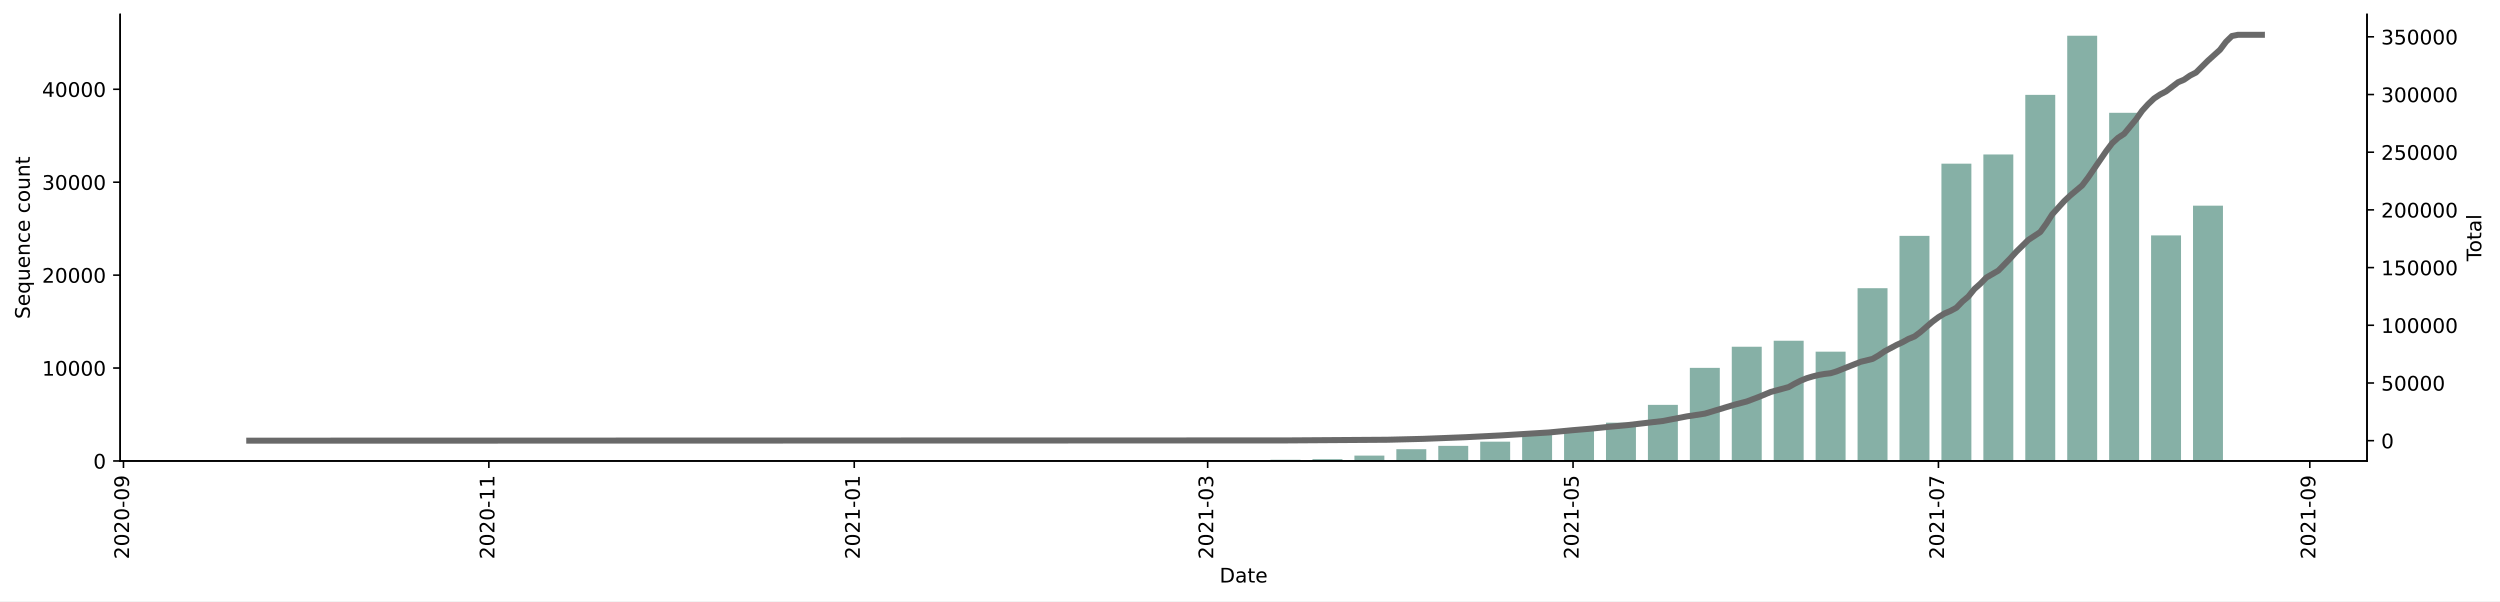
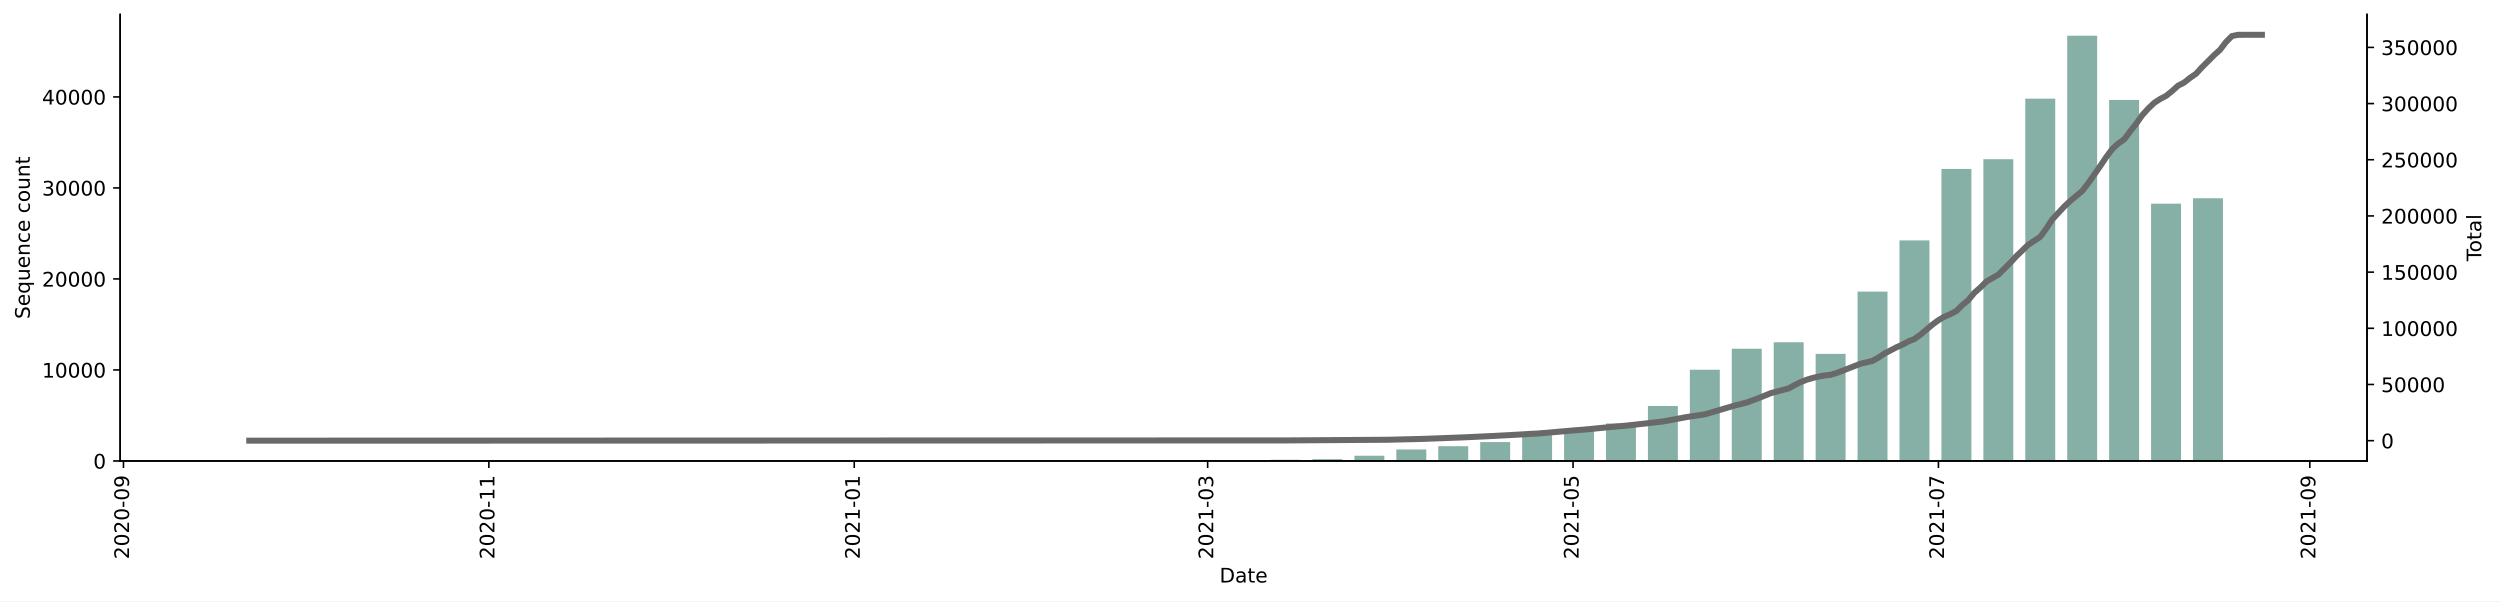
<svg xmlns="http://www.w3.org/2000/svg" xmlns:xlink="http://www.w3.org/1999/xlink" height="298.621pt" version="1.1" viewBox="0 0 1241.744 298.621" width="1241.744pt">
  <defs>
    <style type="text/css">*{stroke-linecap:butt;stroke-linejoin:round;}</style>
  </defs>
  <g id="figure_1">
    <g id="patch_1">
      <path d="M 0 298.621  L 1241.744 298.621  L 1241.744 0  L 0 0  z " style="fill:#ffffff;" />
    </g>
    <g id="axes_1">
      <g id="patch_2">
        <path d="M 59.691 228.96  L 1175.691 228.96  L 1175.691 7.2  L 59.691 7.2  z " style="fill:#ffffff;" />
      </g>
      <g id="patch_3">
-         <path clip-path="url(#pcb58e2b660)" d="M 110.418 228.96  L 125.294 228.96  L 125.294 228.955  L 110.418 228.955  z " style="fill:#86b0a6;" />
+         <path clip-path="url(#pe0b08eda16)" d="M 110.418 228.96  L 125.294 228.96  L 125.294 228.955  L 110.418 228.955  z " style="fill:#86b0a6;" />
      </g>
      <g id="patch_4">
-         <path clip-path="url(#pcb58e2b660)" d="M 131.244 228.96  L 146.12 228.96  L 146.12 228.955  L 131.244 228.955  z " style="fill:#86b0a6;" />
+         <path clip-path="url(#pe0b08eda16)" d="M 131.244 228.96  L 146.12 228.96  L 146.12 228.955  L 131.244 228.955  z " style="fill:#86b0a6;" />
      </g>
      <g id="patch_5">
-         <path clip-path="url(#pcb58e2b660)" d="M 152.071 228.96  L 166.947 228.96  L 166.947 228.955  L 152.071 228.955  z " style="fill:#86b0a6;" />
+         <path clip-path="url(#pe0b08eda16)" d="M 152.071 228.96  L 166.947 228.96  L 166.947 228.955  L 152.071 228.955  z " style="fill:#86b0a6;" />
      </g>
      <g id="patch_6">
-         <path clip-path="url(#pcb58e2b660)" d="M 172.897 228.96  L 187.773 228.96  L 187.773 228.946  L 172.897 228.946  z " style="fill:#86b0a6;" />
+         <path clip-path="url(#pe0b08eda16)" d="M 172.897 228.96  L 187.773 228.96  L 187.773 228.946  L 172.897 228.946  z " style="fill:#86b0a6;" />
      </g>
      <g id="patch_7">
-         <path clip-path="url(#pcb58e2b660)" d="M 214.55 228.96  L 229.426 228.96  L 229.426 228.955  L 214.55 228.955  z " style="fill:#86b0a6;" />
+         <path clip-path="url(#pe0b08eda16)" d="M 214.55 228.96  L 229.426 228.96  L 229.426 228.955  L 214.55 228.955  z " style="fill:#86b0a6;" />
      </g>
      <g id="patch_8">
-         <path clip-path="url(#pcb58e2b660)" d="M 235.377 228.96  L 250.253 228.96  L 250.253 228.946  L 235.377 228.946  z " style="fill:#86b0a6;" />
+         <path clip-path="url(#pe0b08eda16)" d="M 235.377 228.96  L 250.253 228.96  L 250.253 228.946  L 235.377 228.946  z " style="fill:#86b0a6;" />
      </g>
      <g id="patch_9">
-         <path clip-path="url(#pcb58e2b660)" d="M 277.029 228.96  L 291.906 228.96  L 291.906 228.955  L 277.029 228.955  z " style="fill:#86b0a6;" />
+         <path clip-path="url(#pe0b08eda16)" d="M 277.029 228.96  L 291.906 228.96  L 291.906 228.955  L 277.029 228.955  z " style="fill:#86b0a6;" />
      </g>
      <g id="patch_10">
-         <path clip-path="url(#pcb58e2b660)" d="M 318.682 228.96  L 333.558 228.96  L 333.558 228.955  L 318.682 228.955  z " style="fill:#86b0a6;" />
+         <path clip-path="url(#pe0b08eda16)" d="M 318.682 228.96  L 333.558 228.96  L 333.558 228.955  L 318.682 228.955  z " style="fill:#86b0a6;" />
      </g>
      <g id="patch_11">
-         <path clip-path="url(#pcb58e2b660)" d="M 339.509 228.96  L 354.385 228.96  L 354.385 228.946  L 339.509 228.946  z " style="fill:#86b0a6;" />
+         <path clip-path="url(#pe0b08eda16)" d="M 339.509 228.96  L 354.385 228.96  L 354.385 228.946  L 339.509 228.946  z " style="fill:#86b0a6;" />
      </g>
      <g id="patch_12">
-         <path clip-path="url(#pcb58e2b660)" d="M 360.335 228.96  L 375.211 228.96  L 375.211 228.955  L 360.335 228.955  z " style="fill:#86b0a6;" />
+         <path clip-path="url(#pe0b08eda16)" d="M 360.335 228.96  L 375.211 228.96  L 375.211 228.955  L 360.335 228.955  z " style="fill:#86b0a6;" />
      </g>
      <g id="patch_13">
-         <path clip-path="url(#pcb58e2b660)" d="M 381.162 228.96  L 396.038 228.96  L 396.038 228.955  L 381.162 228.955  z " style="fill:#86b0a6;" />
+         <path clip-path="url(#pe0b08eda16)" d="M 381.162 228.96  L 396.038 228.96  L 396.038 228.955  L 381.162 228.955  z " style="fill:#86b0a6;" />
      </g>
      <g id="patch_14">
-         <path clip-path="url(#pcb58e2b660)" d="M 401.988 228.96  L 416.864 228.96  L 416.864 228.951  L 401.988 228.951  z " style="fill:#86b0a6;" />
+         <path clip-path="url(#pe0b08eda16)" d="M 401.988 228.96  L 416.864 228.96  L 416.864 228.951  L 401.988 228.951  z " style="fill:#86b0a6;" />
      </g>
      <g id="patch_15">
-         <path clip-path="url(#pcb58e2b660)" d="M 422.815 228.96  L 437.691 228.96  L 437.691 228.868  L 422.815 228.868  z " style="fill:#86b0a6;" />
+         <path clip-path="url(#pe0b08eda16)" d="M 422.815 228.96  L 437.691 228.96  L 437.691 228.87  L 422.815 228.87  z " style="fill:#86b0a6;" />
      </g>
      <g id="patch_16">
-         <path clip-path="url(#pcb58e2b660)" d="M 443.641 228.96  L 458.517 228.96  L 458.517 228.942  L 443.641 228.942  z " style="fill:#86b0a6;" />
+         <path clip-path="url(#pe0b08eda16)" d="M 443.641 228.96  L 458.517 228.96  L 458.517 228.942  L 443.641 228.942  z " style="fill:#86b0a6;" />
      </g>
      <g id="patch_17">
-         <path clip-path="url(#pcb58e2b660)" d="M 464.467 228.96  L 479.344 228.96  L 479.344 228.951  L 464.467 228.951  z " style="fill:#86b0a6;" />
+         <path clip-path="url(#pe0b08eda16)" d="M 464.467 228.96  L 479.344 228.96  L 479.344 228.951  L 464.467 228.951  z " style="fill:#86b0a6;" />
      </g>
      <g id="patch_18">
-         <path clip-path="url(#pcb58e2b660)" d="M 485.294 228.96  L 500.17 228.96  L 500.17 228.937  L 485.294 228.937  z " style="fill:#86b0a6;" />
+         <path clip-path="url(#pe0b08eda16)" d="M 485.294 228.96  L 500.17 228.96  L 500.17 228.937  L 485.294 228.937  z " style="fill:#86b0a6;" />
      </g>
      <g id="patch_19">
-         <path clip-path="url(#pcb58e2b660)" d="M 506.12 228.96  L 520.996 228.96  L 520.996 228.854  L 506.12 228.854  z " style="fill:#86b0a6;" />
+         <path clip-path="url(#pe0b08eda16)" d="M 506.12 228.96  L 520.996 228.96  L 520.996 228.842  L 506.12 228.842  z " style="fill:#86b0a6;" />
      </g>
      <g id="patch_20">
-         <path clip-path="url(#pcb58e2b660)" d="M 526.947 228.96  L 541.823 228.96  L 541.823 228.9  L 526.947 228.9  z " style="fill:#86b0a6;" />
+         <path clip-path="url(#pe0b08eda16)" d="M 526.947 228.96  L 541.823 228.96  L 541.823 228.87  L 526.947 228.87  z " style="fill:#86b0a6;" />
      </g>
      <g id="patch_21">
-         <path clip-path="url(#pcb58e2b660)" d="M 547.773 228.96  L 562.649 228.96  L 562.649 228.937  L 547.773 228.937  z " style="fill:#86b0a6;" />
+         <path clip-path="url(#pe0b08eda16)" d="M 547.773 228.96  L 562.649 228.96  L 562.649 228.924  L 547.773 228.924  z " style="fill:#86b0a6;" />
      </g>
      <g id="patch_22">
-         <path clip-path="url(#pcb58e2b660)" d="M 568.6 228.96  L 583.476 228.96  L 583.476 228.932  L 568.6 228.932  z " style="fill:#86b0a6;" />
+         <path clip-path="url(#pe0b08eda16)" d="M 568.6 228.96  L 583.476 228.96  L 583.476 228.933  L 568.6 228.933  z " style="fill:#86b0a6;" />
      </g>
      <g id="patch_23">
-         <path clip-path="url(#pcb58e2b660)" d="M 589.426 228.96  L 604.302 228.96  L 604.302 228.72  L 589.426 228.72  z " style="fill:#86b0a6;" />
+         <path clip-path="url(#pe0b08eda16)" d="M 589.426 228.96  L 604.302 228.96  L 604.302 228.725  L 589.426 228.725  z " style="fill:#86b0a6;" />
      </g>
      <g id="patch_24">
-         <path clip-path="url(#pcb58e2b660)" d="M 610.253 228.96  L 625.129 228.96  L 625.129 228.706  L 610.253 228.706  z " style="fill:#86b0a6;" />
+         <path clip-path="url(#pe0b08eda16)" d="M 610.253 228.96  L 625.129 228.96  L 625.129 228.711  L 610.253 228.711  z " style="fill:#86b0a6;" />
      </g>
      <g id="patch_25">
-         <path clip-path="url(#pcb58e2b660)" d="M 631.079 228.96  L 645.955 228.96  L 645.955 228.346  L 631.079 228.346  z " style="fill:#86b0a6;" />
+         <path clip-path="url(#pe0b08eda16)" d="M 631.079 228.96  L 645.955 228.96  L 645.955 228.359  L 631.079 228.359  z " style="fill:#86b0a6;" />
      </g>
      <g id="patch_26">
-         <path clip-path="url(#pcb58e2b660)" d="M 651.906 228.96  L 666.782 228.96  L 666.782 228.046  L 651.906 228.046  z " style="fill:#86b0a6;" />
+         <path clip-path="url(#pe0b08eda16)" d="M 651.906 228.96  L 666.782 228.96  L 666.782 228.065  L 651.906 228.065  z " style="fill:#86b0a6;" />
      </g>
      <g id="patch_27">
-         <path clip-path="url(#pcb58e2b660)" d="M 672.732 228.96  L 687.608 228.96  L 687.608 226.306  L 672.732 226.306  z " style="fill:#86b0a6;" />
+         <path clip-path="url(#pe0b08eda16)" d="M 672.732 228.96  L 687.608 228.96  L 687.608 226.361  L 672.732 226.361  z " style="fill:#86b0a6;" />
      </g>
      <g id="patch_28">
-         <path clip-path="url(#pcb58e2b660)" d="M 693.558 228.96  L 708.434 228.96  L 708.434 223.112  L 693.558 223.112  z " style="fill:#86b0a6;" />
+         <path clip-path="url(#pe0b08eda16)" d="M 693.558 228.96  L 708.434 228.96  L 708.434 223.232  L 693.558 223.232  z " style="fill:#86b0a6;" />
      </g>
      <g id="patch_29">
-         <path clip-path="url(#pcb58e2b660)" d="M 714.385 228.96  L 729.261 228.96  L 729.261 221.459  L 714.385 221.459  z " style="fill:#86b0a6;" />
+         <path clip-path="url(#pe0b08eda16)" d="M 714.385 228.96  L 729.261 228.96  L 729.261 221.614  L 714.385 221.614  z " style="fill:#86b0a6;" />
      </g>
      <g id="patch_30">
-         <path clip-path="url(#pcb58e2b660)" d="M 735.211 228.96  L 750.087 228.96  L 750.087 219.364  L 735.211 219.364  z " style="fill:#86b0a6;" />
+         <path clip-path="url(#pe0b08eda16)" d="M 735.211 228.96  L 750.087 228.96  L 750.087 219.562  L 735.211 219.562  z " style="fill:#86b0a6;" />
      </g>
      <g id="patch_31">
-         <path clip-path="url(#pcb58e2b660)" d="M 756.038 228.96  L 770.914 228.96  L 770.914 214.979  L 756.038 214.979  z " style="fill:#86b0a6;" />
+         <path clip-path="url(#pe0b08eda16)" d="M 756.038 228.96  L 770.914 228.96  L 770.914 215.267  L 756.038 215.267  z " style="fill:#86b0a6;" />
      </g>
      <g id="patch_32">
-         <path clip-path="url(#pcb58e2b660)" d="M 776.864 228.96  L 791.74 228.96  L 791.74 213.622  L 776.864 213.622  z " style="fill:#86b0a6;" />
+         <path clip-path="url(#pe0b08eda16)" d="M 776.864 228.96  L 791.74 228.96  L 791.74 213.938  L 776.864 213.938  z " style="fill:#86b0a6;" />
      </g>
      <g id="patch_33">
-         <path clip-path="url(#pcb58e2b660)" d="M 797.691 228.96  L 812.567 228.96  L 812.567 209.948  L 797.691 209.948  z " style="fill:#86b0a6;" />
+         <path clip-path="url(#pe0b08eda16)" d="M 797.691 228.96  L 812.567 228.96  L 812.567 210.34  L 797.691 210.34  z " style="fill:#86b0a6;" />
      </g>
      <g id="patch_34">
-         <path clip-path="url(#pcb58e2b660)" d="M 818.517 228.96  L 833.393 228.96  L 833.393 201.094  L 818.517 201.094  z " style="fill:#86b0a6;" />
+         <path clip-path="url(#pe0b08eda16)" d="M 818.517 228.96  L 833.393 228.96  L 833.393 201.669  L 818.517 201.669  z " style="fill:#86b0a6;" />
      </g>
      <g id="patch_35">
-         <path clip-path="url(#pcb58e2b660)" d="M 839.344 228.96  L 854.22 228.96  L 854.22 182.728  L 839.344 182.728  z " style="fill:#86b0a6;" />
+         <path clip-path="url(#pe0b08eda16)" d="M 839.344 228.96  L 854.22 228.96  L 854.22 183.651  L 839.344 183.651  z " style="fill:#86b0a6;" />
      </g>
      <g id="patch_36">
-         <path clip-path="url(#pcb58e2b660)" d="M 860.17 228.96  L 875.046 228.96  L 875.046 172.218  L 860.17 172.218  z " style="fill:#86b0a6;" />
+         <path clip-path="url(#pe0b08eda16)" d="M 860.17 228.96  L 875.046 228.96  L 875.046 173.204  L 860.17 173.204  z " style="fill:#86b0a6;" />
      </g>
      <g id="patch_37">
-         <path clip-path="url(#pcb58e2b660)" d="M 880.996 228.96  L 895.872 228.96  L 895.872 169.236  L 880.996 169.236  z " style="fill:#86b0a6;" />
+         <path clip-path="url(#pe0b08eda16)" d="M 880.996 228.96  L 895.872 228.96  L 895.872 170.012  L 880.996 170.012  z " style="fill:#86b0a6;" />
      </g>
      <g id="patch_38">
-         <path clip-path="url(#pcb58e2b660)" d="M 901.823 228.96  L 916.699 228.96  L 916.699 174.678  L 901.823 174.678  z " style="fill:#86b0a6;" />
+         <path clip-path="url(#pe0b08eda16)" d="M 901.823 228.96  L 916.699 228.96  L 916.699 175.78  L 901.823 175.78  z " style="fill:#86b0a6;" />
      </g>
      <g id="patch_39">
-         <path clip-path="url(#pcb58e2b660)" d="M 922.649 228.96  L 937.525 228.96  L 937.525 143.152  L 922.649 143.152  z " style="fill:#86b0a6;" />
+         <path clip-path="url(#pe0b08eda16)" d="M 922.649 228.96  L 937.525 228.96  L 937.525 144.837  L 922.649 144.837  z " style="fill:#86b0a6;" />
      </g>
      <g id="patch_40">
-         <path clip-path="url(#pcb58e2b660)" d="M 943.476 228.96  L 958.352 228.96  L 958.352 117.156  L 943.476 117.156  z " style="fill:#86b0a6;" />
+         <path clip-path="url(#pe0b08eda16)" d="M 943.476 228.96  L 958.352 228.96  L 958.352 119.4  L 943.476 119.4  z " style="fill:#86b0a6;" />
      </g>
      <g id="patch_41">
-         <path clip-path="url(#pcb58e2b660)" d="M 964.302 228.96  L 979.178 228.96  L 979.178 81.306  L 964.302 81.306  z " style="fill:#86b0a6;" />
+         <path clip-path="url(#pe0b08eda16)" d="M 964.302 228.96  L 979.178 228.96  L 979.178 83.896  L 964.302 83.896  z " style="fill:#86b0a6;" />
      </g>
      <g id="patch_42">
-         <path clip-path="url(#pcb58e2b660)" d="M 985.129 228.96  L 1000.005 228.96  L 1000.005 76.713  L 985.129 76.713  z " style="fill:#86b0a6;" />
+         <path clip-path="url(#pe0b08eda16)" d="M 985.129 228.96  L 1000.005 228.96  L 1000.005 79.086  L 985.129 79.086  z " style="fill:#86b0a6;" />
      </g>
      <g id="patch_43">
-         <path clip-path="url(#pcb58e2b660)" d="M 1005.955 228.96  L 1020.831 228.96  L 1020.831 47.135  L 1005.955 47.135  z " style="fill:#86b0a6;" />
+         <path clip-path="url(#pe0b08eda16)" d="M 1005.955 228.96  L 1020.831 228.96  L 1020.831 49.015  L 1005.955 49.015  z " style="fill:#86b0a6;" />
      </g>
      <g id="patch_44">
-         <path clip-path="url(#pcb58e2b660)" d="M 1026.782 228.96  L 1041.658 228.96  L 1041.658 17.76  L 1026.782 17.76  z " style="fill:#86b0a6;" />
+         <path clip-path="url(#pe0b08eda16)" d="M 1026.782 228.96  L 1041.658 228.96  L 1041.658 17.76  L 1026.782 17.76  z " style="fill:#86b0a6;" />
      </g>
      <g id="patch_45">
-         <path clip-path="url(#pcb58e2b660)" d="M 1047.608 228.96  L 1062.484 228.96  L 1062.484 56.016  L 1047.608 56.016  z " style="fill:#86b0a6;" />
+         <path clip-path="url(#pe0b08eda16)" d="M 1047.608 228.96  L 1062.484 228.96  L 1062.484 49.621  L 1047.608 49.621  z " style="fill:#86b0a6;" />
      </g>
      <g id="patch_46">
-         <path clip-path="url(#pcb58e2b660)" d="M 1068.434 228.96  L 1083.31 228.96  L 1083.31 116.916  L 1068.434 116.916  z " style="fill:#86b0a6;" />
+         <path clip-path="url(#pe0b08eda16)" d="M 1068.434 228.96  L 1083.31 228.96  L 1083.31 101.173  L 1068.434 101.173  z " style="fill:#86b0a6;" />
      </g>
      <g id="patch_47">
-         <path clip-path="url(#pcb58e2b660)" d="M 1089.261 228.96  L 1104.137 228.96  L 1104.137 102.164  L 1089.261 102.164  z " style="fill:#86b0a6;" />
+         <path clip-path="url(#pe0b08eda16)" d="M 1089.261 228.96  L 1104.137 228.96  L 1104.137 98.488  L 1089.261 98.488  z " style="fill:#86b0a6;" />
      </g>
      <g id="patch_48">
-         <path clip-path="url(#pcb58e2b660)" d="M 1110.087 228.96  L 1124.963 228.96  L 1124.963 228.895  L 1110.087 228.895  z " style="fill:#86b0a6;" />
+         <path clip-path="url(#pe0b08eda16)" d="M 1110.087 228.96  L 1124.963 228.96  L 1124.963 228.856  L 1110.087 228.856  z " style="fill:#86b0a6;" />
      </g>
      <g id="matplotlib.axis_1">
        <g id="xtick_1">
          <g id="line2d_1">
            <defs>
-               <path d="M 0 0  L 0 3.5  " id="m692fc56ca0" style="stroke:#000000;stroke-width:0.8;" />
+               <path d="M 0 0  L 0 3.5  " id="m1954cbc6a9" style="stroke:#000000;stroke-width:0.8;" />
            </defs>
            <g>
-               <use style="stroke:#000000;stroke-width:0.8;" x="61.327" xlink:href="#m692fc56ca0" y="228.96" />
+               <use style="stroke:#000000;stroke-width:0.8;" x="61.327" xlink:href="#m1954cbc6a9" y="228.96" />
            </g>
          </g>
          <g id="text_1">
            <g transform="translate(64.08636 277.7428)rotate(-90)scale(0.1 -0.1)">
              <defs>
                <path d="M 1228 531  L 3431 531  L 3431 0  L 469 0  L 469 531  Q 828 903 1448 1529  Q 2069 2156 2228 2338  Q 2531 2678 2651 2914  Q 2772 3150 2772 3378  Q 2772 3750 2511 3984  Q 2250 4219 1831 4219  Q 1534 4219 1204 4116  Q 875 4013 500 3803  L 500 4441  Q 881 4594 1212 4672  Q 1544 4750 1819 4750  Q 2544 4750 2975 4387  Q 3406 4025 3406 3419  Q 3406 3131 3298 2873  Q 3191 2616 2906 2266  Q 2828 2175 2409 1742  Q 1991 1309 1228 531  z " id="DejaVuSans-32" transform="scale(0.015625)" />
                <path d="M 2034 4250  Q 1547 4250 1301 3770  Q 1056 3291 1056 2328  Q 1056 1369 1301 889  Q 1547 409 2034 409  Q 2525 409 2770 889  Q 3016 1369 3016 2328  Q 3016 3291 2770 3770  Q 2525 4250 2034 4250  z M 2034 4750  Q 2819 4750 3233 4129  Q 3647 3509 3647 2328  Q 3647 1150 3233 529  Q 2819 -91 2034 -91  Q 1250 -91 836 529  Q 422 1150 422 2328  Q 422 3509 836 4129  Q 1250 4750 2034 4750  z " id="DejaVuSans-30" transform="scale(0.015625)" />
                <path d="M 313 2009  L 1997 2009  L 1997 1497  L 313 1497  L 313 2009  z " id="DejaVuSans-2d" transform="scale(0.015625)" />
                <path d="M 703 97  L 703 672  Q 941 559 1184 500  Q 1428 441 1663 441  Q 2288 441 2617 861  Q 2947 1281 2994 2138  Q 2813 1869 2534 1725  Q 2256 1581 1919 1581  Q 1219 1581 811 2004  Q 403 2428 403 3163  Q 403 3881 828 4315  Q 1253 4750 1959 4750  Q 2769 4750 3195 4129  Q 3622 3509 3622 2328  Q 3622 1225 3098 567  Q 2575 -91 1691 -91  Q 1453 -91 1209 -44  Q 966 3 703 97  z M 1959 2075  Q 2384 2075 2632 2365  Q 2881 2656 2881 3163  Q 2881 3666 2632 3958  Q 2384 4250 1959 4250  Q 1534 4250 1286 3958  Q 1038 3666 1038 3163  Q 1038 2656 1286 2365  Q 1534 2075 1959 2075  z " id="DejaVuSans-39" transform="scale(0.015625)" />
              </defs>
              <use xlink:href="#DejaVuSans-32" />
              <use x="63.623" xlink:href="#DejaVuSans-30" />
              <use x="127.246" xlink:href="#DejaVuSans-32" />
              <use x="190.869" xlink:href="#DejaVuSans-30" />
              <use x="254.492" xlink:href="#DejaVuSans-2d" />
              <use x="290.576" xlink:href="#DejaVuSans-30" />
              <use x="354.199" xlink:href="#DejaVuSans-39" />
            </g>
          </g>
        </g>
        <g id="xtick_2">
          <g id="line2d_2">
            <g>
-               <use style="stroke:#000000;stroke-width:0.8;" x="242.815" xlink:href="#m692fc56ca0" y="228.96" />
+               <use style="stroke:#000000;stroke-width:0.8;" x="242.815" xlink:href="#m1954cbc6a9" y="228.96" />
            </g>
          </g>
          <g id="text_2">
            <g transform="translate(245.574 277.7428)rotate(-90)scale(0.1 -0.1)">
              <defs>
                <path d="M 794 531  L 1825 531  L 1825 4091  L 703 3866  L 703 4441  L 1819 4666  L 2450 4666  L 2450 531  L 3481 531  L 3481 0  L 794 0  L 794 531  z " id="DejaVuSans-31" transform="scale(0.015625)" />
              </defs>
              <use xlink:href="#DejaVuSans-32" />
              <use x="63.623" xlink:href="#DejaVuSans-30" />
              <use x="127.246" xlink:href="#DejaVuSans-32" />
              <use x="190.869" xlink:href="#DejaVuSans-30" />
              <use x="254.492" xlink:href="#DejaVuSans-2d" />
              <use x="290.576" xlink:href="#DejaVuSans-31" />
              <use x="354.199" xlink:href="#DejaVuSans-31" />
            </g>
          </g>
        </g>
        <g id="xtick_3">
          <g id="line2d_3">
            <g>
-               <use style="stroke:#000000;stroke-width:0.8;" x="424.302" xlink:href="#m692fc56ca0" y="228.96" />
+               <use style="stroke:#000000;stroke-width:0.8;" x="424.302" xlink:href="#m1954cbc6a9" y="228.96" />
            </g>
          </g>
          <g id="text_3">
            <g transform="translate(427.0616 277.7428)rotate(-90)scale(0.1 -0.1)">
              <use xlink:href="#DejaVuSans-32" />
              <use x="63.623" xlink:href="#DejaVuSans-30" />
              <use x="127.246" xlink:href="#DejaVuSans-32" />
              <use x="190.869" xlink:href="#DejaVuSans-31" />
              <use x="254.492" xlink:href="#DejaVuSans-2d" />
              <use x="290.576" xlink:href="#DejaVuSans-30" />
              <use x="354.199" xlink:href="#DejaVuSans-31" />
            </g>
          </g>
        </g>
        <g id="xtick_4">
          <g id="line2d_4">
            <g>
-               <use style="stroke:#000000;stroke-width:0.8;" x="599.839" xlink:href="#m692fc56ca0" y="228.96" />
+               <use style="stroke:#000000;stroke-width:0.8;" x="599.839" xlink:href="#m1954cbc6a9" y="228.96" />
            </g>
          </g>
          <g id="text_4">
            <g transform="translate(602.5988 277.7428)rotate(-90)scale(0.1 -0.1)">
              <defs>
                <path d="M 2597 2516  Q 3050 2419 3304 2112  Q 3559 1806 3559 1356  Q 3559 666 3084 287  Q 2609 -91 1734 -91  Q 1441 -91 1130 -33  Q 819 25 488 141  L 488 750  Q 750 597 1062 519  Q 1375 441 1716 441  Q 2309 441 2620 675  Q 2931 909 2931 1356  Q 2931 1769 2642 2001  Q 2353 2234 1838 2234  L 1294 2234  L 1294 2753  L 1863 2753  Q 2328 2753 2575 2939  Q 2822 3125 2822 3475  Q 2822 3834 2567 4026  Q 2313 4219 1838 4219  Q 1578 4219 1281 4162  Q 984 4106 628 3988  L 628 4550  Q 988 4650 1302 4700  Q 1616 4750 1894 4750  Q 2613 4750 3031 4423  Q 3450 4097 3450 3541  Q 3450 3153 3228 2886  Q 3006 2619 2597 2516  z " id="DejaVuSans-33" transform="scale(0.015625)" />
              </defs>
              <use xlink:href="#DejaVuSans-32" />
              <use x="63.623" xlink:href="#DejaVuSans-30" />
              <use x="127.246" xlink:href="#DejaVuSans-32" />
              <use x="190.869" xlink:href="#DejaVuSans-31" />
              <use x="254.492" xlink:href="#DejaVuSans-2d" />
              <use x="290.576" xlink:href="#DejaVuSans-30" />
              <use x="354.199" xlink:href="#DejaVuSans-33" />
            </g>
          </g>
        </g>
        <g id="xtick_5">
          <g id="line2d_5">
            <g>
-               <use style="stroke:#000000;stroke-width:0.8;" x="781.327" xlink:href="#m692fc56ca0" y="228.96" />
+               <use style="stroke:#000000;stroke-width:0.8;" x="781.327" xlink:href="#m1954cbc6a9" y="228.96" />
            </g>
          </g>
          <g id="text_5">
            <g transform="translate(784.0864 277.7428)rotate(-90)scale(0.1 -0.1)">
              <defs>
                <path d="M 691 4666  L 3169 4666  L 3169 4134  L 1269 4134  L 1269 2991  Q 1406 3038 1543 3061  Q 1681 3084 1819 3084  Q 2600 3084 3056 2656  Q 3513 2228 3513 1497  Q 3513 744 3044 326  Q 2575 -91 1722 -91  Q 1428 -91 1123 -41  Q 819 9 494 109  L 494 744  Q 775 591 1075 516  Q 1375 441 1709 441  Q 2250 441 2565 725  Q 2881 1009 2881 1497  Q 2881 1984 2565 2268  Q 2250 2553 1709 2553  Q 1456 2553 1204 2497  Q 953 2441 691 2322  L 691 4666  z " id="DejaVuSans-35" transform="scale(0.015625)" />
              </defs>
              <use xlink:href="#DejaVuSans-32" />
              <use x="63.623" xlink:href="#DejaVuSans-30" />
              <use x="127.246" xlink:href="#DejaVuSans-32" />
              <use x="190.869" xlink:href="#DejaVuSans-31" />
              <use x="254.492" xlink:href="#DejaVuSans-2d" />
              <use x="290.576" xlink:href="#DejaVuSans-30" />
              <use x="354.199" xlink:href="#DejaVuSans-35" />
            </g>
          </g>
        </g>
        <g id="xtick_6">
          <g id="line2d_6">
            <g>
-               <use style="stroke:#000000;stroke-width:0.8;" x="962.815" xlink:href="#m692fc56ca0" y="228.96" />
+               <use style="stroke:#000000;stroke-width:0.8;" x="962.815" xlink:href="#m1954cbc6a9" y="228.96" />
            </g>
          </g>
          <g id="text_6">
            <g transform="translate(965.574 277.7428)rotate(-90)scale(0.1 -0.1)">
              <defs>
                <path d="M 525 4666  L 3525 4666  L 3525 4397  L 1831 0  L 1172 0  L 2766 4134  L 525 4134  L 525 4666  z " id="DejaVuSans-37" transform="scale(0.015625)" />
              </defs>
              <use xlink:href="#DejaVuSans-32" />
              <use x="63.623" xlink:href="#DejaVuSans-30" />
              <use x="127.246" xlink:href="#DejaVuSans-32" />
              <use x="190.869" xlink:href="#DejaVuSans-31" />
              <use x="254.492" xlink:href="#DejaVuSans-2d" />
              <use x="290.576" xlink:href="#DejaVuSans-30" />
              <use x="354.199" xlink:href="#DejaVuSans-37" />
            </g>
          </g>
        </g>
        <g id="xtick_7">
          <g id="line2d_7">
            <g>
-               <use style="stroke:#000000;stroke-width:0.8;" x="1147.277" xlink:href="#m692fc56ca0" y="228.96" />
+               <use style="stroke:#000000;stroke-width:0.8;" x="1147.277" xlink:href="#m1954cbc6a9" y="228.96" />
            </g>
          </g>
          <g id="text_7">
            <g transform="translate(1150.037 277.7428)rotate(-90)scale(0.1 -0.1)">
              <use xlink:href="#DejaVuSans-32" />
              <use x="63.623" xlink:href="#DejaVuSans-30" />
              <use x="127.246" xlink:href="#DejaVuSans-32" />
              <use x="190.869" xlink:href="#DejaVuSans-31" />
              <use x="254.492" xlink:href="#DejaVuSans-2d" />
              <use x="290.576" xlink:href="#DejaVuSans-30" />
              <use x="354.199" xlink:href="#DejaVuSans-39" />
            </g>
          </g>
        </g>
        <g id="text_8">
          <g transform="translate(605.7398 289.3413)scale(0.1 -0.1)">
            <defs>
              <path d="M 1259 4147  L 1259 519  L 2022 519  Q 2988 519 3436 956  Q 3884 1394 3884 2338  Q 3884 3275 3436 3711  Q 2988 4147 2022 4147  L 1259 4147  z M 628 4666  L 1925 4666  Q 3281 4666 3915 4102  Q 4550 3538 4550 2338  Q 4550 1131 3912 565  Q 3275 0 1925 0  L 628 0  L 628 4666  z " id="DejaVuSans-44" transform="scale(0.015625)" />
              <path d="M 2194 1759  Q 1497 1759 1228 1600  Q 959 1441 959 1056  Q 959 750 1161 570  Q 1363 391 1709 391  Q 2188 391 2477 730  Q 2766 1069 2766 1631  L 2766 1759  L 2194 1759  z M 3341 1997  L 3341 0  L 2766 0  L 2766 531  Q 2569 213 2275 61  Q 1981 -91 1556 -91  Q 1019 -91 701 211  Q 384 513 384 1019  Q 384 1609 779 1909  Q 1175 2209 1959 2209  L 2766 2209  L 2766 2266  Q 2766 2663 2505 2880  Q 2244 3097 1772 3097  Q 1472 3097 1187 3025  Q 903 2953 641 2809  L 641 3341  Q 956 3463 1253 3523  Q 1550 3584 1831 3584  Q 2591 3584 2966 3190  Q 3341 2797 3341 1997  z " id="DejaVuSans-61" transform="scale(0.015625)" />
              <path d="M 1172 4494  L 1172 3500  L 2356 3500  L 2356 3053  L 1172 3053  L 1172 1153  Q 1172 725 1289 603  Q 1406 481 1766 481  L 2356 481  L 2356 0  L 1766 0  Q 1100 0 847 248  Q 594 497 594 1153  L 594 3053  L 172 3053  L 172 3500  L 594 3500  L 594 4494  L 1172 4494  z " id="DejaVuSans-74" transform="scale(0.015625)" />
              <path d="M 3597 1894  L 3597 1613  L 953 1613  Q 991 1019 1311 708  Q 1631 397 2203 397  Q 2534 397 2845 478  Q 3156 559 3463 722  L 3463 178  Q 3153 47 2828 -22  Q 2503 -91 2169 -91  Q 1331 -91 842 396  Q 353 884 353 1716  Q 353 2575 817 3079  Q 1281 3584 2069 3584  Q 2775 3584 3186 3129  Q 3597 2675 3597 1894  z M 3022 2063  Q 3016 2534 2758 2815  Q 2500 3097 2075 3097  Q 1594 3097 1305 2825  Q 1016 2553 972 2059  L 3022 2063  z " id="DejaVuSans-65" transform="scale(0.015625)" />
            </defs>
            <use xlink:href="#DejaVuSans-44" />
            <use x="77.002" xlink:href="#DejaVuSans-61" />
            <use x="138.281" xlink:href="#DejaVuSans-74" />
            <use x="177.49" xlink:href="#DejaVuSans-65" />
          </g>
        </g>
      </g>
      <g id="matplotlib.axis_2">
        <g id="ytick_1">
          <g id="line2d_8">
            <defs>
-               <path d="M 0 0  L -3.5 0  " id="mbb4ac253ce" style="stroke:#000000;stroke-width:0.8;" />
+               <path d="M 0 0  L -3.5 0  " id="ma69e71a3b8" style="stroke:#000000;stroke-width:0.8;" />
            </defs>
            <g>
-               <use style="stroke:#000000;stroke-width:0.8;" x="59.691" xlink:href="#mbb4ac253ce" y="228.96" />
+               <use style="stroke:#000000;stroke-width:0.8;" x="59.691" xlink:href="#ma69e71a3b8" y="228.96" />
            </g>
          </g>
          <g id="text_9">
            <g transform="translate(46.32812 232.7592)scale(0.1 -0.1)">
              <use xlink:href="#DejaVuSans-30" />
            </g>
          </g>
        </g>
        <g id="ytick_2">
          <g id="line2d_9">
            <g>
-               <use style="stroke:#000000;stroke-width:0.8;" x="59.691" xlink:href="#mbb4ac253ce" y="182.802" />
+               <use style="stroke:#000000;stroke-width:0.8;" x="59.691" xlink:href="#ma69e71a3b8" y="183.755" />
            </g>
          </g>
          <g id="text_10">
-             <g transform="translate(20.87813 186.6013)scale(0.1 -0.1)">
+             <g transform="translate(20.87813 187.5537)scale(0.1 -0.1)">
              <use xlink:href="#DejaVuSans-31" />
              <use x="63.623" xlink:href="#DejaVuSans-30" />
              <use x="127.246" xlink:href="#DejaVuSans-30" />
              <use x="190.869" xlink:href="#DejaVuSans-30" />
              <use x="254.492" xlink:href="#DejaVuSans-30" />
            </g>
          </g>
        </g>
        <g id="ytick_3">
          <g id="line2d_10">
            <g>
-               <use style="stroke:#000000;stroke-width:0.8;" x="59.691" xlink:href="#mbb4ac253ce" y="136.644" />
+               <use style="stroke:#000000;stroke-width:0.8;" x="59.691" xlink:href="#ma69e71a3b8" y="138.549" />
            </g>
          </g>
          <g id="text_11">
-             <g transform="translate(20.87813 140.4435)scale(0.1 -0.1)">
+             <g transform="translate(20.87813 142.3483)scale(0.1 -0.1)">
              <use xlink:href="#DejaVuSans-32" />
              <use x="63.623" xlink:href="#DejaVuSans-30" />
              <use x="127.246" xlink:href="#DejaVuSans-30" />
              <use x="190.869" xlink:href="#DejaVuSans-30" />
              <use x="254.492" xlink:href="#DejaVuSans-30" />
            </g>
          </g>
        </g>
        <g id="ytick_4">
          <g id="line2d_11">
            <g>
-               <use style="stroke:#000000;stroke-width:0.8;" x="59.691" xlink:href="#mbb4ac253ce" y="90.486" />
+               <use style="stroke:#000000;stroke-width:0.8;" x="59.691" xlink:href="#ma69e71a3b8" y="93.344" />
            </g>
          </g>
          <g id="text_12">
-             <g transform="translate(20.87813 94.28558)scale(0.1 -0.1)">
+             <g transform="translate(20.87813 97.14278)scale(0.1 -0.1)">
              <use xlink:href="#DejaVuSans-33" />
              <use x="63.623" xlink:href="#DejaVuSans-30" />
              <use x="127.246" xlink:href="#DejaVuSans-30" />
              <use x="190.869" xlink:href="#DejaVuSans-30" />
              <use x="254.492" xlink:href="#DejaVuSans-30" />
            </g>
          </g>
        </g>
        <g id="ytick_5">
          <g id="line2d_12">
            <g>
-               <use style="stroke:#000000;stroke-width:0.8;" x="59.691" xlink:href="#mbb4ac253ce" y="44.328" />
+               <use style="stroke:#000000;stroke-width:0.8;" x="59.691" xlink:href="#ma69e71a3b8" y="48.138" />
            </g>
          </g>
          <g id="text_13">
-             <g transform="translate(20.87813 48.1277)scale(0.1 -0.1)">
+             <g transform="translate(20.87813 51.9373)scale(0.1 -0.1)">
              <defs>
                <path d="M 2419 4116  L 825 1625  L 2419 1625  L 2419 4116  z M 2253 4666  L 3047 4666  L 3047 1625  L 3713 1625  L 3713 1100  L 3047 1100  L 3047 0  L 2419 0  L 2419 1100  L 313 1100  L 313 1709  L 2253 4666  z " id="DejaVuSans-34" transform="scale(0.015625)" />
              </defs>
              <use xlink:href="#DejaVuSans-34" />
              <use x="63.623" xlink:href="#DejaVuSans-30" />
              <use x="127.246" xlink:href="#DejaVuSans-30" />
              <use x="190.869" xlink:href="#DejaVuSans-30" />
              <use x="254.492" xlink:href="#DejaVuSans-30" />
            </g>
          </g>
        </g>
        <g id="text_14">
          <g transform="translate(14.79844 158.4402)rotate(-90)scale(0.1 -0.1)">
            <defs>
              <path d="M 3425 4513  L 3425 3897  Q 3066 4069 2747 4153  Q 2428 4238 2131 4238  Q 1616 4238 1336 4038  Q 1056 3838 1056 3469  Q 1056 3159 1242 3001  Q 1428 2844 1947 2747  L 2328 2669  Q 3034 2534 3370 2195  Q 3706 1856 3706 1288  Q 3706 609 3251 259  Q 2797 -91 1919 -91  Q 1588 -91 1214 -16  Q 841 59 441 206  L 441 856  Q 825 641 1194 531  Q 1563 422 1919 422  Q 2459 422 2753 634  Q 3047 847 3047 1241  Q 3047 1584 2836 1778  Q 2625 1972 2144 2069  L 1759 2144  Q 1053 2284 737 2584  Q 422 2884 422 3419  Q 422 4038 858 4394  Q 1294 4750 2059 4750  Q 2388 4750 2728 4690  Q 3069 4631 3425 4513  z " id="DejaVuSans-53" transform="scale(0.015625)" />
              <path d="M 947 1747  Q 947 1113 1208 752  Q 1469 391 1925 391  Q 2381 391 2643 752  Q 2906 1113 2906 1747  Q 2906 2381 2643 2742  Q 2381 3103 1925 3103  Q 1469 3103 1208 2742  Q 947 2381 947 1747  z M 2906 525  Q 2725 213 2448 61  Q 2172 -91 1784 -91  Q 1150 -91 751 415  Q 353 922 353 1747  Q 353 2572 751 3078  Q 1150 3584 1784 3584  Q 2172 3584 2448 3432  Q 2725 3281 2906 2969  L 2906 3500  L 3481 3500  L 3481 -1331  L 2906 -1331  L 2906 525  z " id="DejaVuSans-71" transform="scale(0.015625)" />
              <path d="M 544 1381  L 544 3500  L 1119 3500  L 1119 1403  Q 1119 906 1312 657  Q 1506 409 1894 409  Q 2359 409 2629 706  Q 2900 1003 2900 1516  L 2900 3500  L 3475 3500  L 3475 0  L 2900 0  L 2900 538  Q 2691 219 2414 64  Q 2138 -91 1772 -91  Q 1169 -91 856 284  Q 544 659 544 1381  z M 1991 3584  L 1991 3584  z " id="DejaVuSans-75" transform="scale(0.015625)" />
              <path d="M 3513 2113  L 3513 0  L 2938 0  L 2938 2094  Q 2938 2591 2744 2837  Q 2550 3084 2163 3084  Q 1697 3084 1428 2787  Q 1159 2491 1159 1978  L 1159 0  L 581 0  L 581 3500  L 1159 3500  L 1159 2956  Q 1366 3272 1645 3428  Q 1925 3584 2291 3584  Q 2894 3584 3203 3211  Q 3513 2838 3513 2113  z " id="DejaVuSans-6e" transform="scale(0.015625)" />
              <path d="M 3122 3366  L 3122 2828  Q 2878 2963 2633 3030  Q 2388 3097 2138 3097  Q 1578 3097 1268 2742  Q 959 2388 959 1747  Q 959 1106 1268 751  Q 1578 397 2138 397  Q 2388 397 2633 464  Q 2878 531 3122 666  L 3122 134  Q 2881 22 2623 -34  Q 2366 -91 2075 -91  Q 1284 -91 818 406  Q 353 903 353 1747  Q 353 2603 823 3093  Q 1294 3584 2113 3584  Q 2378 3584 2631 3529  Q 2884 3475 3122 3366  z " id="DejaVuSans-63" transform="scale(0.015625)" />
              <path id="DejaVuSans-20" transform="scale(0.015625)" />
              <path d="M 1959 3097  Q 1497 3097 1228 2736  Q 959 2375 959 1747  Q 959 1119 1226 758  Q 1494 397 1959 397  Q 2419 397 2687 759  Q 2956 1122 2956 1747  Q 2956 2369 2687 2733  Q 2419 3097 1959 3097  z M 1959 3584  Q 2709 3584 3137 3096  Q 3566 2609 3566 1747  Q 3566 888 3137 398  Q 2709 -91 1959 -91  Q 1206 -91 779 398  Q 353 888 353 1747  Q 353 2609 779 3096  Q 1206 3584 1959 3584  z " id="DejaVuSans-6f" transform="scale(0.015625)" />
            </defs>
            <use xlink:href="#DejaVuSans-53" />
            <use x="63.477" xlink:href="#DejaVuSans-65" />
            <use x="125" xlink:href="#DejaVuSans-71" />
            <use x="188.477" xlink:href="#DejaVuSans-75" />
            <use x="251.855" xlink:href="#DejaVuSans-65" />
            <use x="313.379" xlink:href="#DejaVuSans-6e" />
            <use x="376.758" xlink:href="#DejaVuSans-63" />
            <use x="431.738" xlink:href="#DejaVuSans-65" />
            <use x="493.262" xlink:href="#DejaVuSans-20" />
            <use x="525.049" xlink:href="#DejaVuSans-63" />
            <use x="580.029" xlink:href="#DejaVuSans-6f" />
            <use x="641.211" xlink:href="#DejaVuSans-75" />
            <use x="704.59" xlink:href="#DejaVuSans-6e" />
            <use x="767.969" xlink:href="#DejaVuSans-74" />
          </g>
        </g>
      </g>
      <g id="patch_49">
        <path d="M 59.691 228.96  L 59.691 7.2  " style="fill:none;stroke:#000000;stroke-linecap:square;stroke-linejoin:miter;stroke-width:0.8;" />
      </g>
      <g id="patch_50">
        <path d="M 1175.691 228.96  L 1175.691 7.2  " style="fill:none;stroke:#000000;stroke-linecap:square;stroke-linejoin:miter;stroke-width:0.8;" />
      </g>
      <g id="patch_51">
        <path d="M 59.691 228.96  L 1175.691 228.96  " style="fill:none;stroke:#000000;stroke-linecap:square;stroke-linejoin:miter;stroke-width:0.8;" />
      </g>
    </g>
    <g id="axes_2">
      <g id="matplotlib.axis_3">
        <g id="ytick_6">
          <g id="line2d_13">
            <defs>
-               <path d="M 0 0  L 3.5 0  " id="m5d7ed96666" style="stroke:#000000;stroke-width:0.8;" />
+               <path d="M 0 0  L 3.5 0  " id="mbf3bda1484" style="stroke:#000000;stroke-width:0.8;" />
            </defs>
            <g>
-               <use style="stroke:#000000;stroke-width:0.8;" x="1175.691" xlink:href="#m5d7ed96666" y="218.881" />
+               <use style="stroke:#000000;stroke-width:0.8;" x="1175.691" xlink:href="#mbf3bda1484" y="218.881" />
            </g>
          </g>
          <g id="text_15">
            <g transform="translate(1182.691 222.6798)scale(0.1 -0.1)">
              <use xlink:href="#DejaVuSans-30" />
            </g>
          </g>
        </g>
        <g id="ytick_7">
          <g id="line2d_14">
            <g>
-               <use style="stroke:#000000;stroke-width:0.8;" x="1175.691" xlink:href="#m5d7ed96666" y="190.224" />
+               <use style="stroke:#000000;stroke-width:0.8;" x="1175.691" xlink:href="#mbf3bda1484" y="190.974" />
            </g>
          </g>
          <g id="text_16">
-             <g transform="translate(1182.691 194.0235)scale(0.1 -0.1)">
+             <g transform="translate(1182.691 194.773)scale(0.1 -0.1)">
              <use xlink:href="#DejaVuSans-35" />
              <use x="63.623" xlink:href="#DejaVuSans-30" />
              <use x="127.246" xlink:href="#DejaVuSans-30" />
              <use x="190.869" xlink:href="#DejaVuSans-30" />
              <use x="254.492" xlink:href="#DejaVuSans-30" />
            </g>
          </g>
        </g>
        <g id="ytick_8">
          <g id="line2d_15">
            <g>
-               <use style="stroke:#000000;stroke-width:0.8;" x="1175.691" xlink:href="#m5d7ed96666" y="161.568" />
+               <use style="stroke:#000000;stroke-width:0.8;" x="1175.691" xlink:href="#mbf3bda1484" y="163.067" />
            </g>
          </g>
          <g id="text_17">
-             <g transform="translate(1182.691 165.3672)scale(0.1 -0.1)">
+             <g transform="translate(1182.691 166.8661)scale(0.1 -0.1)">
              <use xlink:href="#DejaVuSans-31" />
              <use x="63.623" xlink:href="#DejaVuSans-30" />
              <use x="127.246" xlink:href="#DejaVuSans-30" />
              <use x="190.869" xlink:href="#DejaVuSans-30" />
              <use x="254.492" xlink:href="#DejaVuSans-30" />
              <use x="318.115" xlink:href="#DejaVuSans-30" />
            </g>
          </g>
        </g>
        <g id="ytick_9">
          <g id="line2d_16">
            <g>
-               <use style="stroke:#000000;stroke-width:0.8;" x="1175.691" xlink:href="#m5d7ed96666" y="132.912" />
+               <use style="stroke:#000000;stroke-width:0.8;" x="1175.691" xlink:href="#mbf3bda1484" y="135.16" />
            </g>
          </g>
          <g id="text_18">
-             <g transform="translate(1182.691 136.7109)scale(0.1 -0.1)">
+             <g transform="translate(1182.691 138.9593)scale(0.1 -0.1)">
              <use xlink:href="#DejaVuSans-31" />
              <use x="63.623" xlink:href="#DejaVuSans-35" />
              <use x="127.246" xlink:href="#DejaVuSans-30" />
              <use x="190.869" xlink:href="#DejaVuSans-30" />
              <use x="254.492" xlink:href="#DejaVuSans-30" />
              <use x="318.115" xlink:href="#DejaVuSans-30" />
            </g>
          </g>
        </g>
        <g id="ytick_10">
          <g id="line2d_17">
            <g>
-               <use style="stroke:#000000;stroke-width:0.8;" x="1175.691" xlink:href="#m5d7ed96666" y="104.255" />
+               <use style="stroke:#000000;stroke-width:0.8;" x="1175.691" xlink:href="#mbf3bda1484" y="107.253" />
            </g>
          </g>
          <g id="text_19">
-             <g transform="translate(1182.691 108.0546)scale(0.1 -0.1)">
+             <g transform="translate(1182.691 111.0525)scale(0.1 -0.1)">
              <use xlink:href="#DejaVuSans-32" />
              <use x="63.623" xlink:href="#DejaVuSans-30" />
              <use x="127.246" xlink:href="#DejaVuSans-30" />
              <use x="190.869" xlink:href="#DejaVuSans-30" />
              <use x="254.492" xlink:href="#DejaVuSans-30" />
              <use x="318.115" xlink:href="#DejaVuSans-30" />
            </g>
          </g>
        </g>
        <g id="ytick_11">
          <g id="line2d_18">
            <g>
-               <use style="stroke:#000000;stroke-width:0.8;" x="1175.691" xlink:href="#m5d7ed96666" y="75.599" />
+               <use style="stroke:#000000;stroke-width:0.8;" x="1175.691" xlink:href="#mbf3bda1484" y="79.346" />
            </g>
          </g>
          <g id="text_20">
-             <g transform="translate(1182.691 79.39825)scale(0.1 -0.1)">
+             <g transform="translate(1182.691 83.14567)scale(0.1 -0.1)">
              <use xlink:href="#DejaVuSans-32" />
              <use x="63.623" xlink:href="#DejaVuSans-35" />
              <use x="127.246" xlink:href="#DejaVuSans-30" />
              <use x="190.869" xlink:href="#DejaVuSans-30" />
              <use x="254.492" xlink:href="#DejaVuSans-30" />
              <use x="318.115" xlink:href="#DejaVuSans-30" />
            </g>
          </g>
        </g>
        <g id="ytick_12">
          <g id="line2d_19">
            <g>
-               <use style="stroke:#000000;stroke-width:0.8;" x="1175.691" xlink:href="#m5d7ed96666" y="46.943" />
+               <use style="stroke:#000000;stroke-width:0.8;" x="1175.691" xlink:href="#mbf3bda1484" y="51.44" />
            </g>
          </g>
          <g id="text_21">
-             <g transform="translate(1182.691 50.74194)scale(0.1 -0.1)">
+             <g transform="translate(1182.691 55.23884)scale(0.1 -0.1)">
              <use xlink:href="#DejaVuSans-33" />
              <use x="63.623" xlink:href="#DejaVuSans-30" />
              <use x="127.246" xlink:href="#DejaVuSans-30" />
              <use x="190.869" xlink:href="#DejaVuSans-30" />
              <use x="254.492" xlink:href="#DejaVuSans-30" />
              <use x="318.115" xlink:href="#DejaVuSans-30" />
            </g>
          </g>
        </g>
        <g id="ytick_13">
          <g id="line2d_20">
            <g>
-               <use style="stroke:#000000;stroke-width:0.8;" x="1175.691" xlink:href="#m5d7ed96666" y="18.286" />
+               <use style="stroke:#000000;stroke-width:0.8;" x="1175.691" xlink:href="#mbf3bda1484" y="23.533" />
            </g>
          </g>
          <g id="text_22">
-             <g transform="translate(1182.691 22.08563)scale(0.1 -0.1)">
+             <g transform="translate(1182.691 27.33202)scale(0.1 -0.1)">
              <use xlink:href="#DejaVuSans-33" />
              <use x="63.623" xlink:href="#DejaVuSans-35" />
              <use x="127.246" xlink:href="#DejaVuSans-30" />
              <use x="190.869" xlink:href="#DejaVuSans-30" />
              <use x="254.492" xlink:href="#DejaVuSans-30" />
              <use x="318.115" xlink:href="#DejaVuSans-30" />
            </g>
          </g>
        </g>
        <g id="text_23">
          <g transform="translate(1232.464 129.7566)rotate(-90)scale(0.1 -0.1)">
            <defs>
              <path d="M -19 4666  L 3928 4666  L 3928 4134  L 2272 4134  L 2272 0  L 1638 0  L 1638 4134  L -19 4134  L -19 4666  z " id="DejaVuSans-54" transform="scale(0.015625)" />
              <path d="M 603 4863  L 1178 4863  L 1178 0  L 603 0  L 603 4863  z " id="DejaVuSans-6c" transform="scale(0.015625)" />
            </defs>
            <use xlink:href="#DejaVuSans-54" />
            <use x="44.084" xlink:href="#DejaVuSans-6f" />
            <use x="105.266" xlink:href="#DejaVuSans-74" />
            <use x="144.475" xlink:href="#DejaVuSans-61" />
            <use x="205.754" xlink:href="#DejaVuSans-6c" />
          </g>
        </g>
      </g>
      <g id="line2d_21">
-         <path clip-path="url(#pcb58e2b660)" d="M 123.806 218.88  L 638.517 218.761  L 689.096 218.42  L 706.947 217.976  L 727.773 217.165  L 736.699 216.709  L 745.625 216.263  L 769.426 214.799  L 781.327 213.659  L 790.253 212.909  L 799.178 211.997  L 808.104 211.182  L 825.955 209.1  L 837.856 206.816  L 846.782 205.454  L 861.658 200.965  L 867.608 199.416  L 873.558 197.171  L 879.509 194.688  L 888.434 192.257  L 891.41 190.577  L 894.385 189.081  L 897.36 187.872  L 900.335 186.982  L 903.31 186.244  L 906.286 185.733  L 909.261 185.38  L 912.236 184.471  L 924.137 179.721  L 930.087 178.27  L 933.063 176.564  L 936.038 174.529  L 941.988 171.35  L 944.963 169.981  L 947.939 168.338  L 950.914 167.135  L 953.889 164.917  L 959.839 159.771  L 962.815 157.55  L 965.79 155.723  L 968.765 154.456  L 971.74 152.855  L 974.715 149.774  L 977.691 147.264  L 980.666 143.572  L 983.641 140.914  L 986.616 137.866  L 992.567 134.417  L 998.517 128.313  L 1001.492 125.034  L 1007.443 119.188  L 1013.393 115.251  L 1016.368 111.119  L 1019.344 106.449  L 1025.294 99.902  L 1028.269 97.101  L 1034.22 92.094  L 1037.195 88.136  L 1046.12 75.09  L 1049.096 71.134  L 1052.071 68.418  L 1055.046 66.481  L 1060.996 59.267  L 1063.972 55.043  L 1066.947 51.757  L 1069.922 48.919  L 1072.897 46.944  L 1075.872 45.406  L 1081.823 40.856  L 1084.798 39.595  L 1087.773 37.546  L 1090.748 36.032  L 1096.699 30.115  L 1102.649 24.753  L 1105.625 20.784  L 1108.6 17.878  L 1111.575 17.288  L 1123.476 17.28  L 1123.476 17.28  " style="fill:none;stroke:#696969;stroke-linecap:square;stroke-width:3;" />
+         <path clip-path="url(#pe0b08eda16)" d="M 123.806 218.88  L 638.517 218.757  L 689.096 218.425  L 706.947 217.992  L 727.773 217.202  L 739.674 216.64  L 754.55 215.853  L 760.501 215.479  L 763.476 215.35  L 790.253 213.058  L 799.178 212.17  L 808.104 211.376  L 825.955 209.349  L 837.856 207.125  L 846.782 205.798  L 861.658 201.422  L 867.608 199.913  L 873.558 197.72  L 879.509 195.292  L 888.434 192.917  L 891.41 191.272  L 894.385 189.804  L 897.36 188.618  L 900.335 187.738  L 903.31 187.01  L 906.286 186.509  L 909.261 186.165  L 912.236 185.279  L 924.137 180.652  L 930.087 179.239  L 933.063 177.578  L 936.038 175.59  L 941.988 172.492  L 944.963 171.159  L 947.939 169.557  L 950.914 168.385  L 953.889 166.224  L 959.839 161.212  L 962.815 159.046  L 965.79 157.265  L 968.765 156.03  L 971.74 154.468  L 974.715 151.465  L 977.691 149.02  L 980.666 145.416  L 983.641 142.816  L 986.616 139.832  L 992.567 136.447  L 998.517 130.475  L 1001.492 127.278  L 1007.443 121.538  L 1013.393 117.64  L 1016.368 113.573  L 1019.344 109.011  L 1025.294 102.59  L 1028.269 99.821  L 1034.22 94.891  L 1037.195 91.012  L 1043.145 82.532  L 1046.12 78.07  L 1049.096 74.102  L 1052.071 71.322  L 1055.046 69.268  L 1058.021 65.282  L 1060.996 61.521  L 1063.972 57.288  L 1066.947 53.99  L 1069.922 51.144  L 1072.897 49.179  L 1075.872 47.635  L 1078.848 45.256  L 1081.823 42.555  L 1084.798 41.049  L 1087.773 38.694  L 1090.748 36.653  L 1093.724 33.402  L 1099.674 27.445  L 1102.649 24.778  L 1105.625 20.896  L 1108.6 17.9  L 1111.575 17.295  L 1123.476 17.28  L 1123.476 17.28  " style="fill:none;stroke:#696969;stroke-linecap:square;stroke-width:3;" />
      </g>
      <g id="patch_52">
        <path d="M 59.691 228.96  L 59.691 7.2  " style="fill:none;stroke:#000000;stroke-linecap:square;stroke-linejoin:miter;stroke-width:0.8;" />
      </g>
      <g id="patch_53">
        <path d="M 1175.691 228.96  L 1175.691 7.2  " style="fill:none;stroke:#000000;stroke-linecap:square;stroke-linejoin:miter;stroke-width:0.8;" />
      </g>
      <g id="patch_54">
        <path d="M 59.691 228.96  L 1175.691 228.96  " style="fill:none;stroke:#000000;stroke-linecap:square;stroke-linejoin:miter;stroke-width:0.8;" />
      </g>
    </g>
  </g>
  <defs>
-     <clipPath id="pcb58e2b660">
+     <clipPath id="pe0b08eda16">
      <rect height="221.76" width="1116" x="59.691" y="7.2" />
    </clipPath>
  </defs>
</svg>
